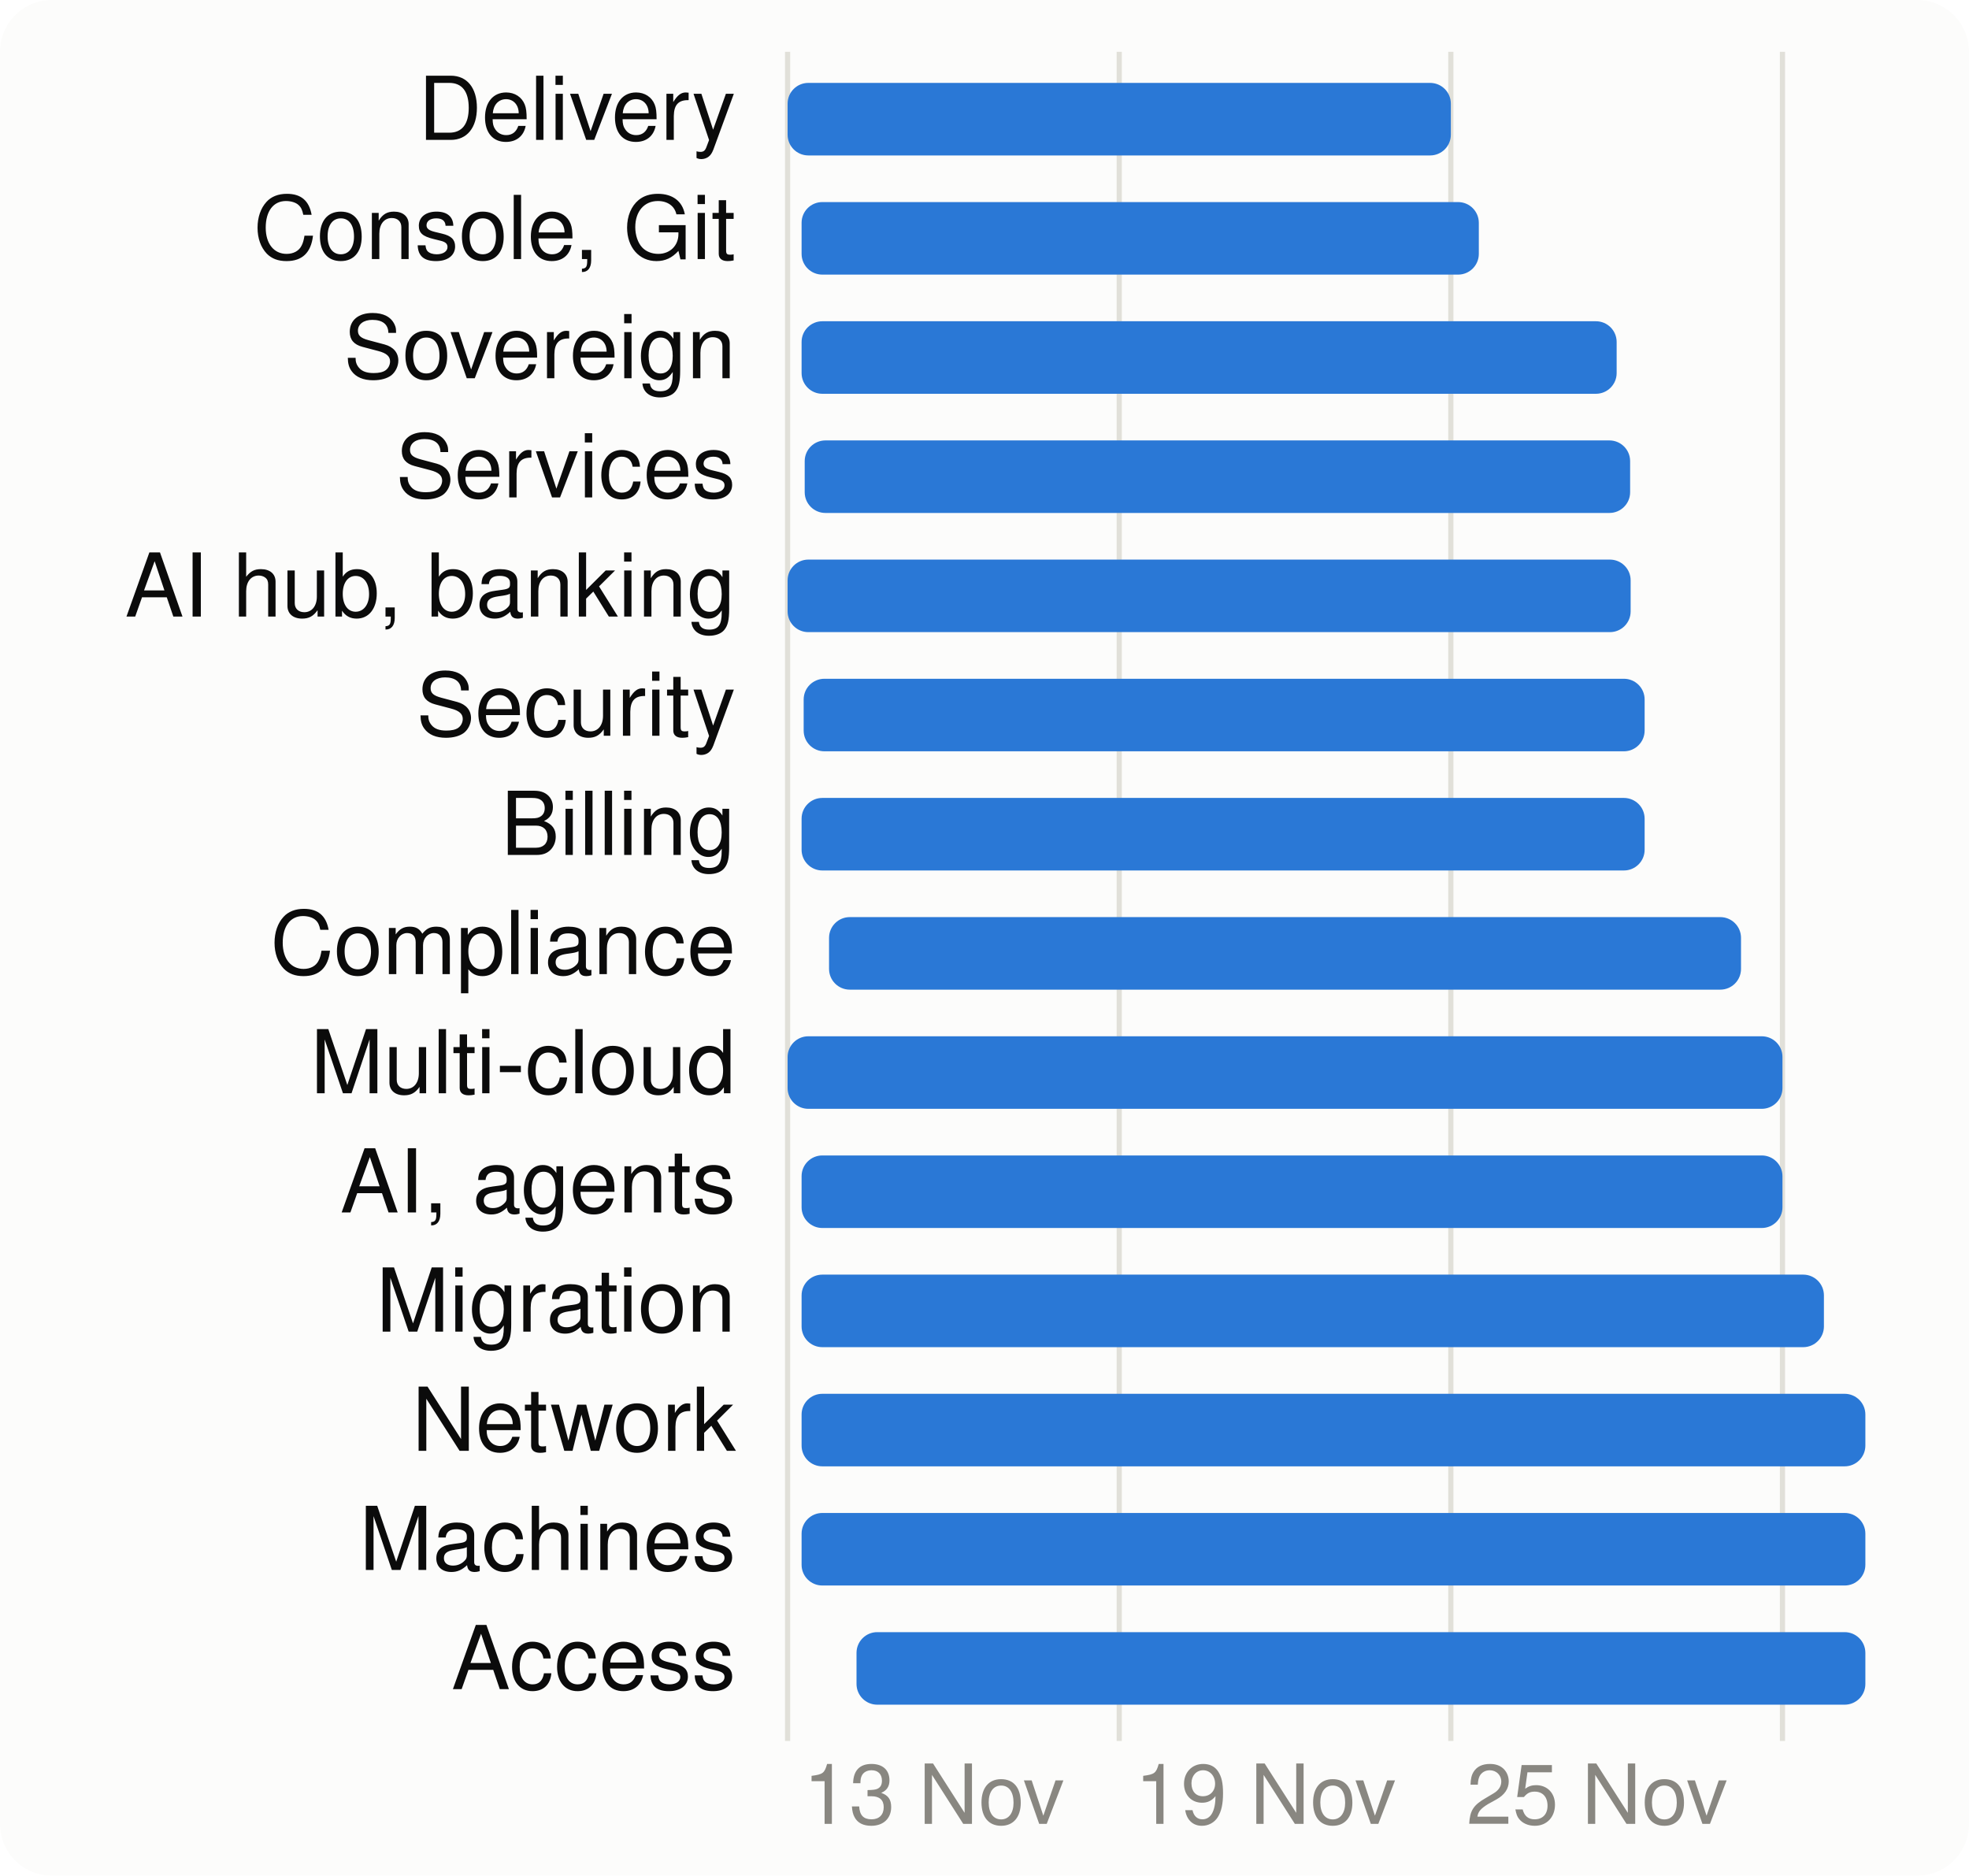
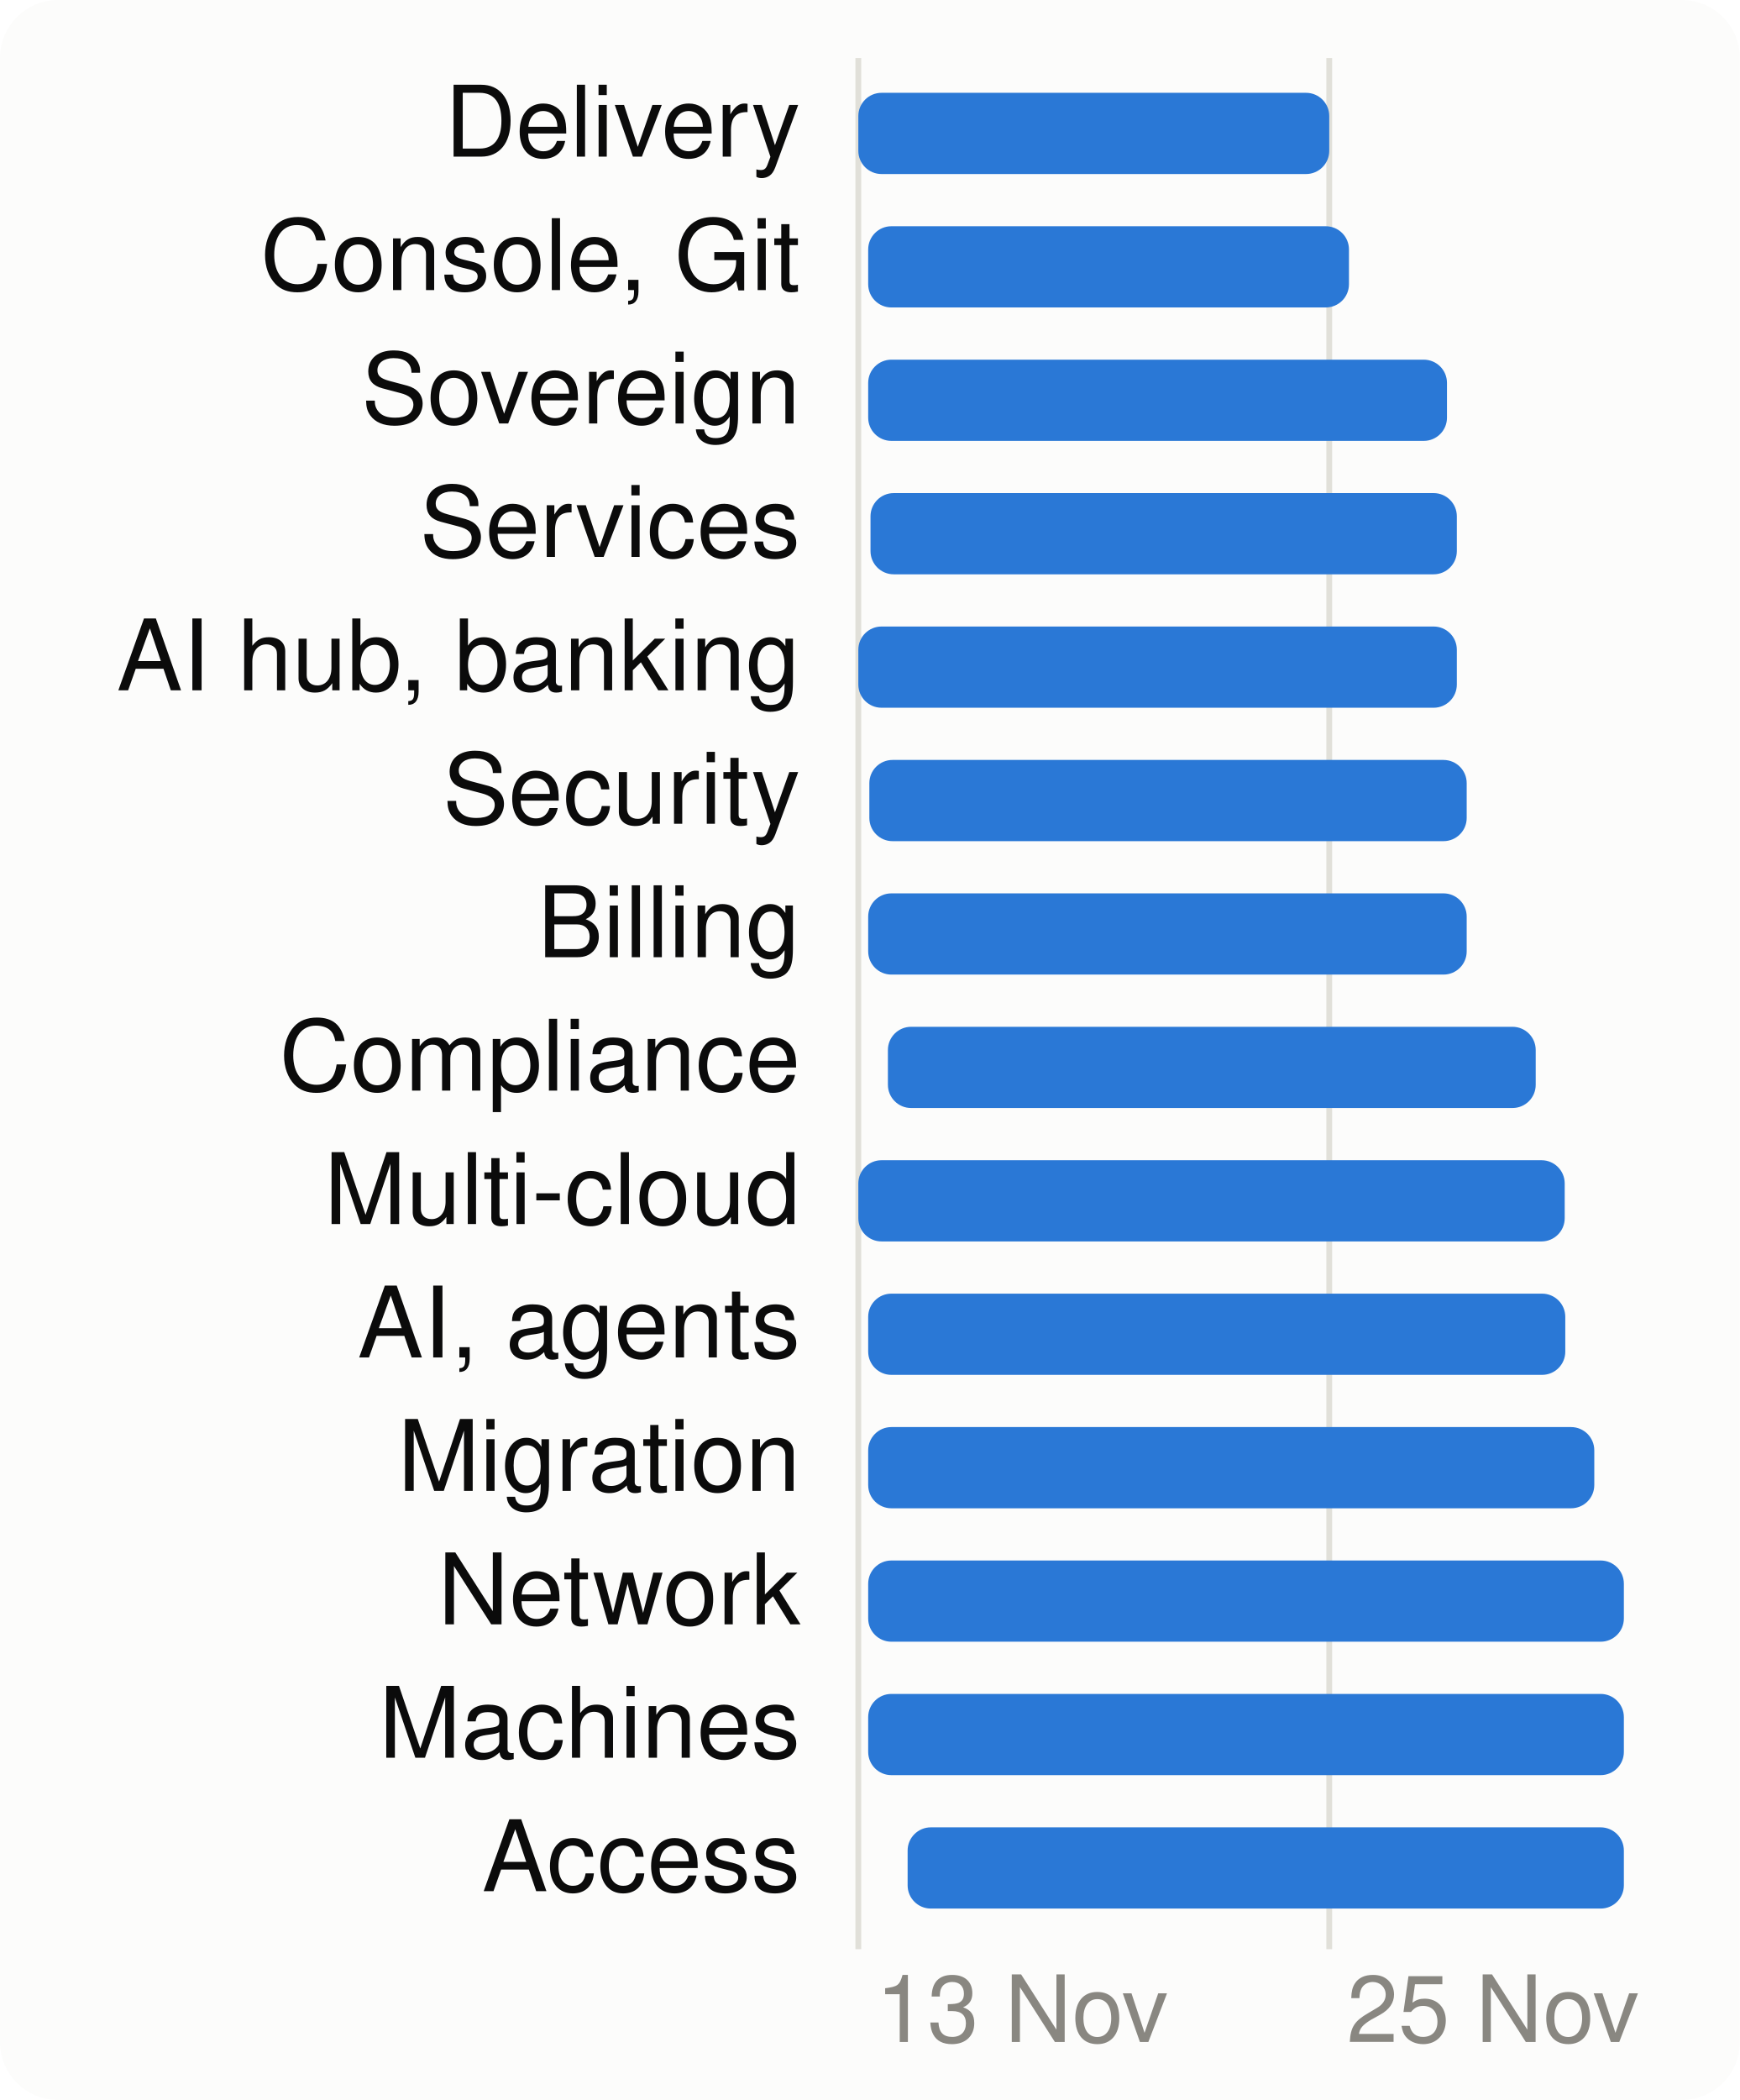
- <svg xmlns="http://www.w3.org/2000/svg" viewBox="0 0 380 362" width="380" height="362" font-family="system-ui,-apple-system,Segoe UI,Helvetica,Arial,sans-serif" font-size="18" role="img" aria-label="When each product area is worked on">
+ <svg xmlns="http://www.w3.org/2000/svg" viewBox="0 0 300 362" width="300" height="362" font-family="system-ui,-apple-system,Segoe UI,Helvetica,Arial,sans-serif" font-size="18" role="img" aria-label="When each product area is worked on">
  <style>.h{paint-order:stroke;stroke:#fcfcfb;stroke-width:3px;stroke-linejoin:round}.rg{stroke:#fcfcfb}@media (prefers-color-scheme: dark){.bg{fill:#1a1a19}.t1{fill:#f0efec}.t2{fill:#c3c2b7}.gr{stroke:#2c2c2a}.ax{stroke:#383835}.ld{stroke:#383835}.br{stroke:#c3c2b7}.m{stroke:#3987e5}.dp{stroke:#d95926}.v{stroke:#199e70}.i2{stroke:#c3c2b7}.i1{stroke:#f0efec}.f1{fill:#3987e5}.f2{fill:#d95926}.f3{fill:#199e70}.f4{fill:#c98500}.ev{fill:#c3c2b7}.done{fill:#cde2fb}.todo{fill:#52514e}.tile{fill:#262624}.h,.rg{stroke:#1a1a19}}</style>
-   <rect width="380" height="362" rx="10" class="bg" fill="#fcfcfb" />
-   <line x1="152.0" x2="152.0" y1="10" y2="336" class="gr" stroke="#e1e0d9" />
-   <text x="155.0" y="352" class="t3" fill="#898781" font-size="16">13 Nov</text>
-   <line x1="216.0" x2="216.0" y1="10" y2="336" class="gr" stroke="#e1e0d9" />
-   <text x="219.0" y="352" class="t3" fill="#898781" font-size="16">19 Nov</text>
-   <line x1="280.0" x2="280.0" y1="10" y2="336" class="gr" stroke="#e1e0d9" />
-   <text x="283.0" y="352" class="t3" fill="#898781" font-size="16">25 Nov</text>
-   <line x1="344.0" x2="344.0" y1="10" y2="336" class="gr" stroke="#e1e0d9" />
-   <text x="142" y="27" text-anchor="end" class="t1" fill="#0b0b0b" font-size="17">Delivery</text>
-   <rect x="152.0" y="16" width="128.0" height="14" rx="4" class="f1" fill="#2a78d6" />
-   <text x="142" y="50" text-anchor="end" class="t1" fill="#0b0b0b" font-size="17">Console, Git</text>
-   <rect x="154.7" y="39" width="130.7" height="14" rx="4" class="f1" fill="#2a78d6" />
-   <text x="142" y="73" text-anchor="end" class="t1" fill="#0b0b0b" font-size="17">Sovereign</text>
-   <rect x="154.7" y="62" width="157.3" height="14" rx="4" class="f1" fill="#2a78d6" />
-   <text x="142" y="96" text-anchor="end" class="t1" fill="#0b0b0b" font-size="17">Services</text>
-   <rect x="155.3" y="85" width="159.3" height="14" rx="4" class="f1" fill="#2a78d6" />
-   <text x="142" y="119" text-anchor="end" class="t1" fill="#0b0b0b" font-size="17">AI hub, banking</text>
-   <rect x="152.0" y="108" width="162.7" height="14" rx="4" class="f1" fill="#2a78d6" />
-   <text x="142" y="142" text-anchor="end" class="t1" fill="#0b0b0b" font-size="17">Security</text>
-   <rect x="155.1" y="131" width="162.3" height="14" rx="4" class="f1" fill="#2a78d6" />
-   <text x="142" y="165" text-anchor="end" class="t1" fill="#0b0b0b" font-size="17">Billing</text>
-   <rect x="154.7" y="154" width="162.7" height="14" rx="4" class="f1" fill="#2a78d6" />
-   <text x="142" y="188" text-anchor="end" class="t1" fill="#0b0b0b" font-size="17">Compliance</text>
-   <rect x="160.0" y="177" width="176.0" height="14" rx="4" class="f1" fill="#2a78d6" />
-   <text x="142" y="211" text-anchor="end" class="t1" fill="#0b0b0b" font-size="17">Multi-cloud</text>
-   <rect x="152.0" y="200" width="192.0" height="14" rx="4" class="f1" fill="#2a78d6" />
-   <text x="142" y="234" text-anchor="end" class="t1" fill="#0b0b0b" font-size="17">AI, agents</text>
-   <rect x="154.7" y="223" width="189.3" height="14" rx="4" class="f1" fill="#2a78d6" />
-   <text x="142" y="257" text-anchor="end" class="t1" fill="#0b0b0b" font-size="17">Migration</text>
-   <rect x="154.7" y="246" width="197.3" height="14" rx="4" class="f1" fill="#2a78d6" />
-   <text x="142" y="280" text-anchor="end" class="t1" fill="#0b0b0b" font-size="17">Network</text>
-   <rect x="154.7" y="269" width="205.3" height="14" rx="4" class="f1" fill="#2a78d6" />
-   <text x="142" y="303" text-anchor="end" class="t1" fill="#0b0b0b" font-size="17">Machines</text>
-   <rect x="154.7" y="292" width="205.3" height="14" rx="4" class="f1" fill="#2a78d6" />
-   <text x="142" y="326" text-anchor="end" class="t1" fill="#0b0b0b" font-size="17">Access</text>
-   <rect x="165.3" y="315" width="194.7" height="14" rx="4" class="f1" fill="#2a78d6" />
+   <rect width="300" height="362" rx="10" class="bg" fill="#fcfcfb" />
+   <line x1="148.0" x2="148.0" y1="10" y2="336" class="gr" stroke="#e1e0d9" />
+   <text x="151.0" y="352" class="t3" fill="#898781" font-size="16">13 Nov</text>
+   <line x1="229.2" x2="229.2" y1="10" y2="336" class="gr" stroke="#e1e0d9" />
+   <text x="232.2" y="352" class="t3" fill="#898781" font-size="16">25 Nov</text>
+   <text x="138" y="27" text-anchor="end" class="t1" fill="#0b0b0b" font-size="17">Delivery</text>
+   <rect x="148.0" y="16" width="81.2" height="14" rx="4" class="f1" fill="#2a78d6" />
+   <text x="138" y="50" text-anchor="end" class="t1" fill="#0b0b0b" font-size="17">Console, Git</text>
+   <rect x="149.7" y="39" width="82.9" height="14" rx="4" class="f1" fill="#2a78d6" />
+   <text x="138" y="73" text-anchor="end" class="t1" fill="#0b0b0b" font-size="17">Sovereign</text>
+   <rect x="149.7" y="62" width="99.8" height="14" rx="4" class="f1" fill="#2a78d6" />
+   <text x="138" y="96" text-anchor="end" class="t1" fill="#0b0b0b" font-size="17">Services</text>
+   <rect x="150.1" y="85" width="101.1" height="14" rx="4" class="f1" fill="#2a78d6" />
+   <text x="138" y="119" text-anchor="end" class="t1" fill="#0b0b0b" font-size="17">AI hub, banking</text>
+   <rect x="148.0" y="108" width="103.2" height="14" rx="4" class="f1" fill="#2a78d6" />
+   <text x="138" y="142" text-anchor="end" class="t1" fill="#0b0b0b" font-size="17">Security</text>
+   <rect x="149.9" y="131" width="103.0" height="14" rx="4" class="f1" fill="#2a78d6" />
+   <text x="138" y="165" text-anchor="end" class="t1" fill="#0b0b0b" font-size="17">Billing</text>
+   <rect x="149.7" y="154" width="103.2" height="14" rx="4" class="f1" fill="#2a78d6" />
+   <text x="138" y="188" text-anchor="end" class="t1" fill="#0b0b0b" font-size="17">Compliance</text>
+   <rect x="153.1" y="177" width="111.7" height="14" rx="4" class="f1" fill="#2a78d6" />
+   <text x="138" y="211" text-anchor="end" class="t1" fill="#0b0b0b" font-size="17">Multi-cloud</text>
+   <rect x="148.0" y="200" width="121.8" height="14" rx="4" class="f1" fill="#2a78d6" />
+   <text x="138" y="234" text-anchor="end" class="t1" fill="#0b0b0b" font-size="17">AI, agents</text>
+   <rect x="149.7" y="223" width="120.2" height="14" rx="4" class="f1" fill="#2a78d6" />
+   <text x="138" y="257" text-anchor="end" class="t1" fill="#0b0b0b" font-size="17">Migration</text>
+   <rect x="149.7" y="246" width="125.2" height="14" rx="4" class="f1" fill="#2a78d6" />
+   <text x="138" y="280" text-anchor="end" class="t1" fill="#0b0b0b" font-size="17">Network</text>
+   <rect x="149.7" y="269" width="130.3" height="14" rx="4" class="f1" fill="#2a78d6" />
+   <text x="138" y="303" text-anchor="end" class="t1" fill="#0b0b0b" font-size="17">Machines</text>
+   <rect x="149.7" y="292" width="130.3" height="14" rx="4" class="f1" fill="#2a78d6" />
+   <text x="138" y="326" text-anchor="end" class="t1" fill="#0b0b0b" font-size="17">Access</text>
+   <rect x="156.5" y="315" width="123.5" height="14" rx="4" class="f1" fill="#2a78d6" />
</svg>
